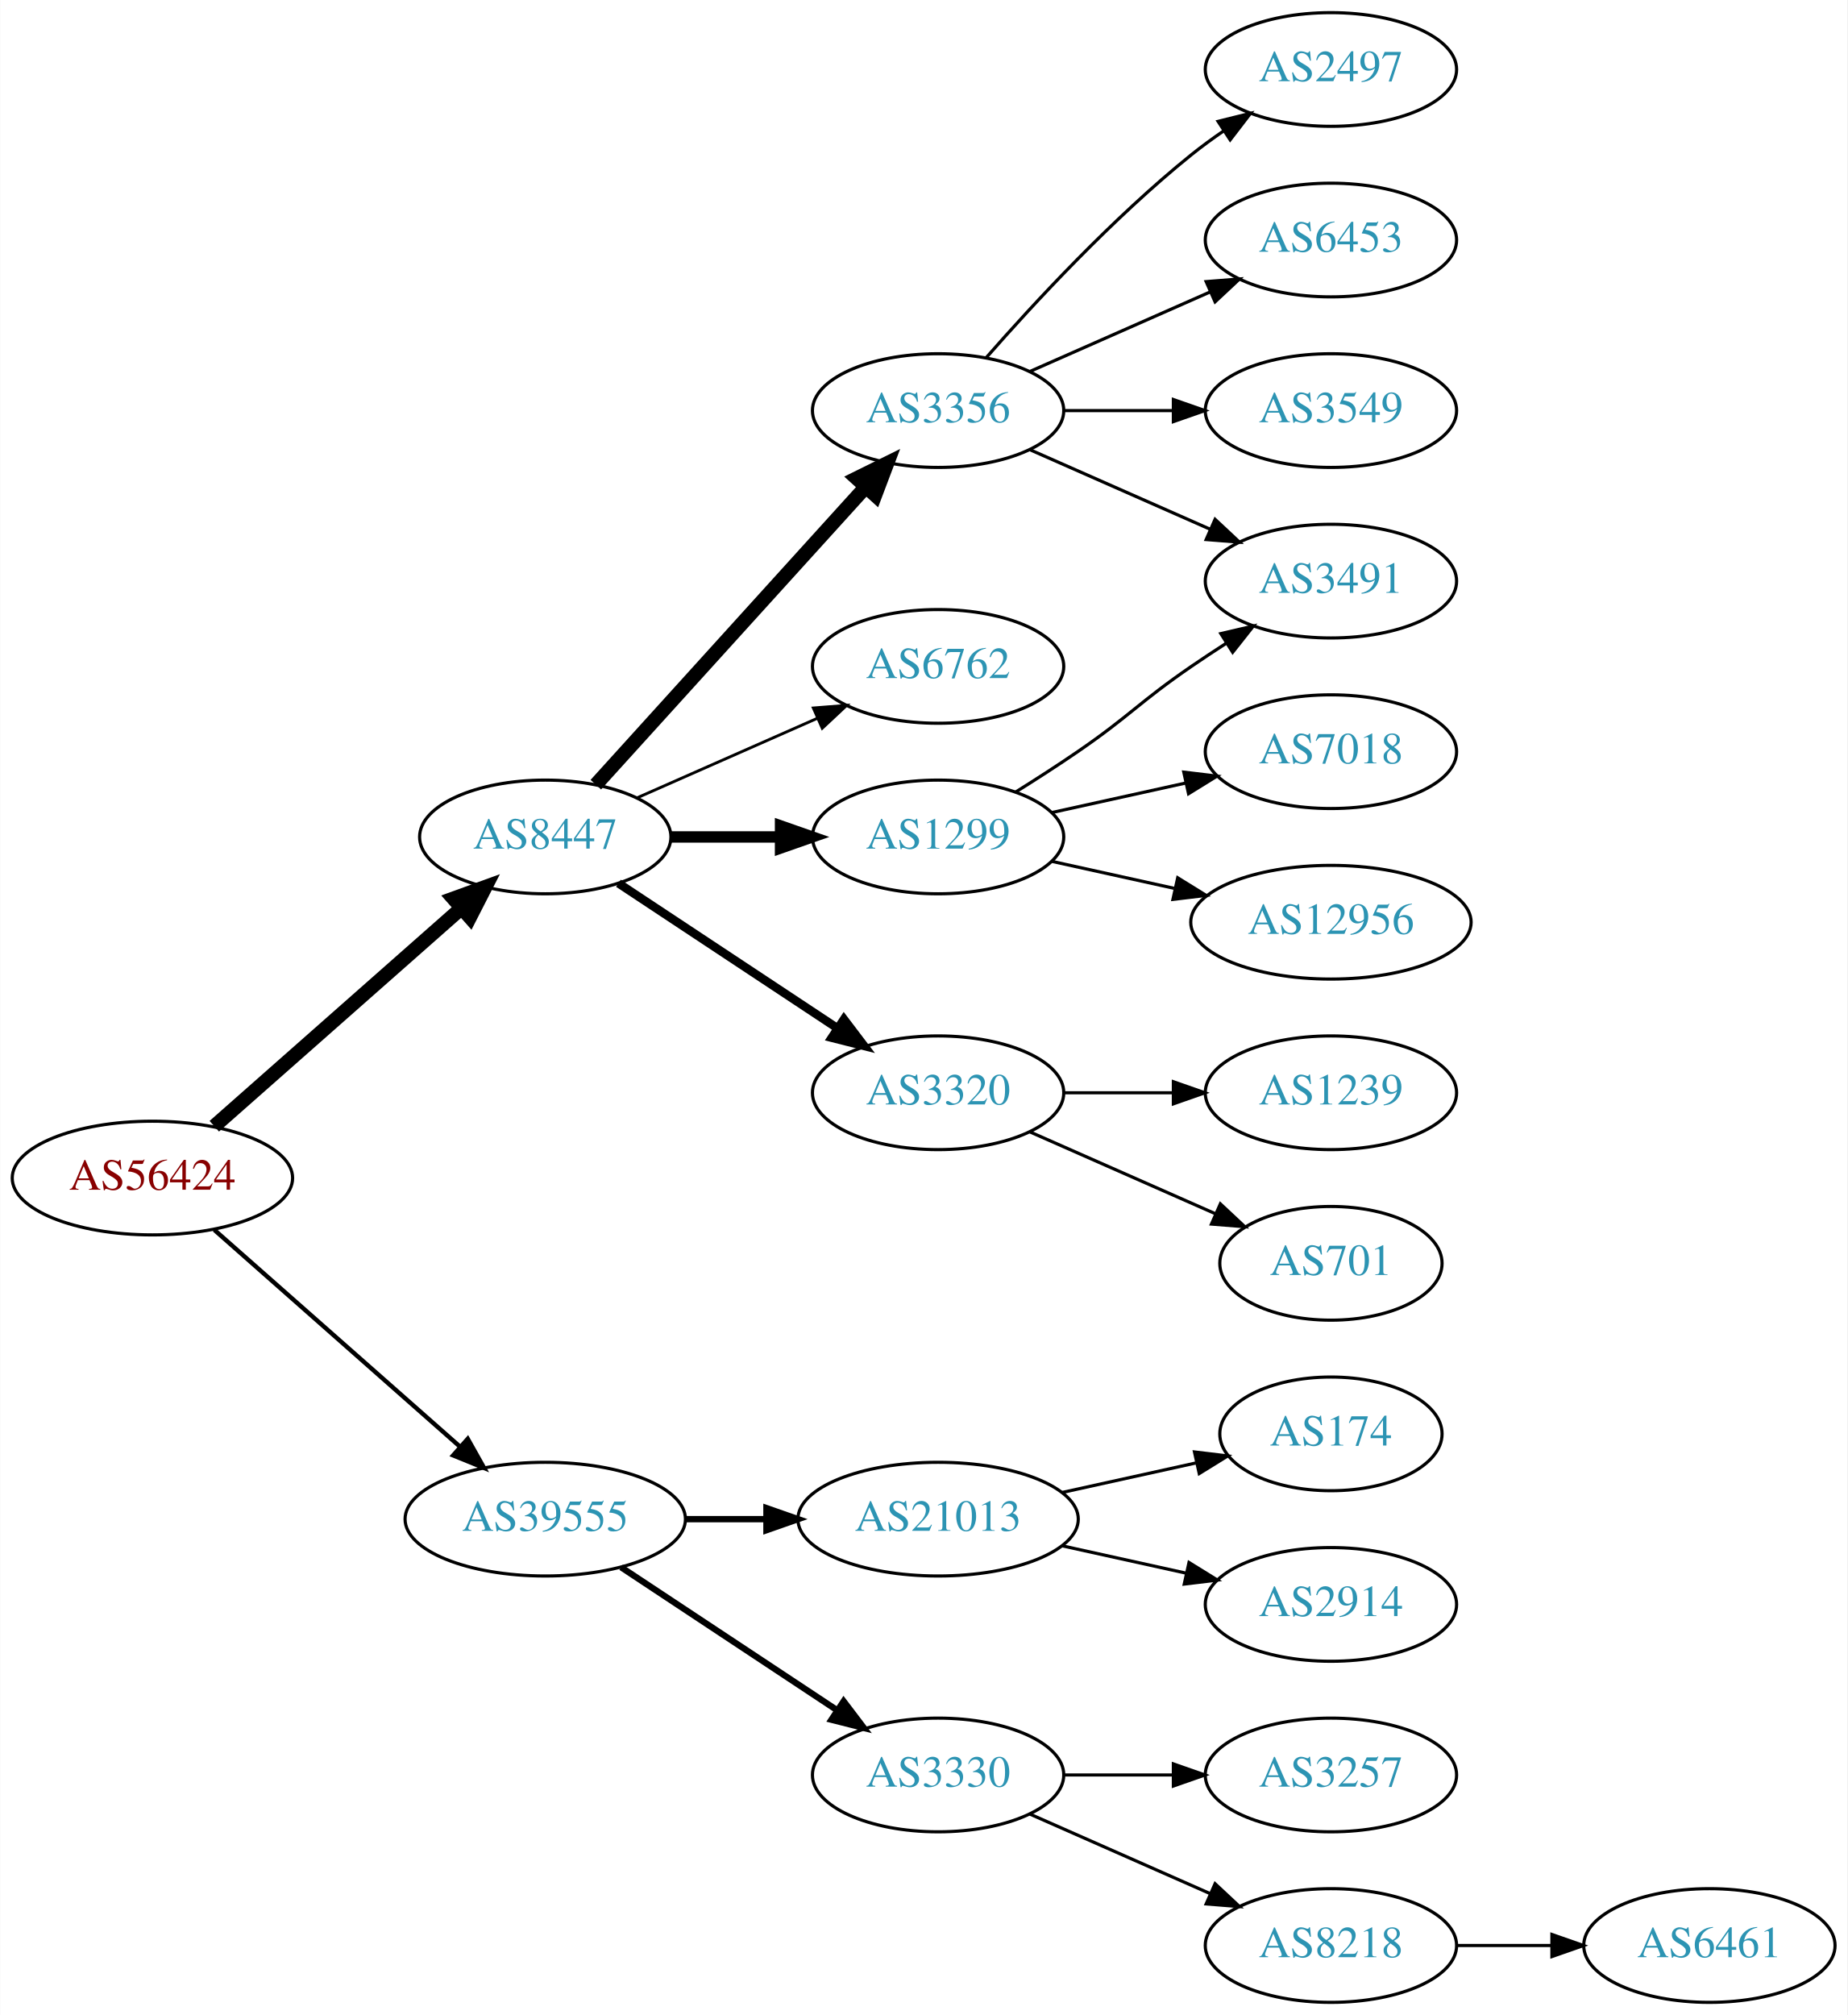
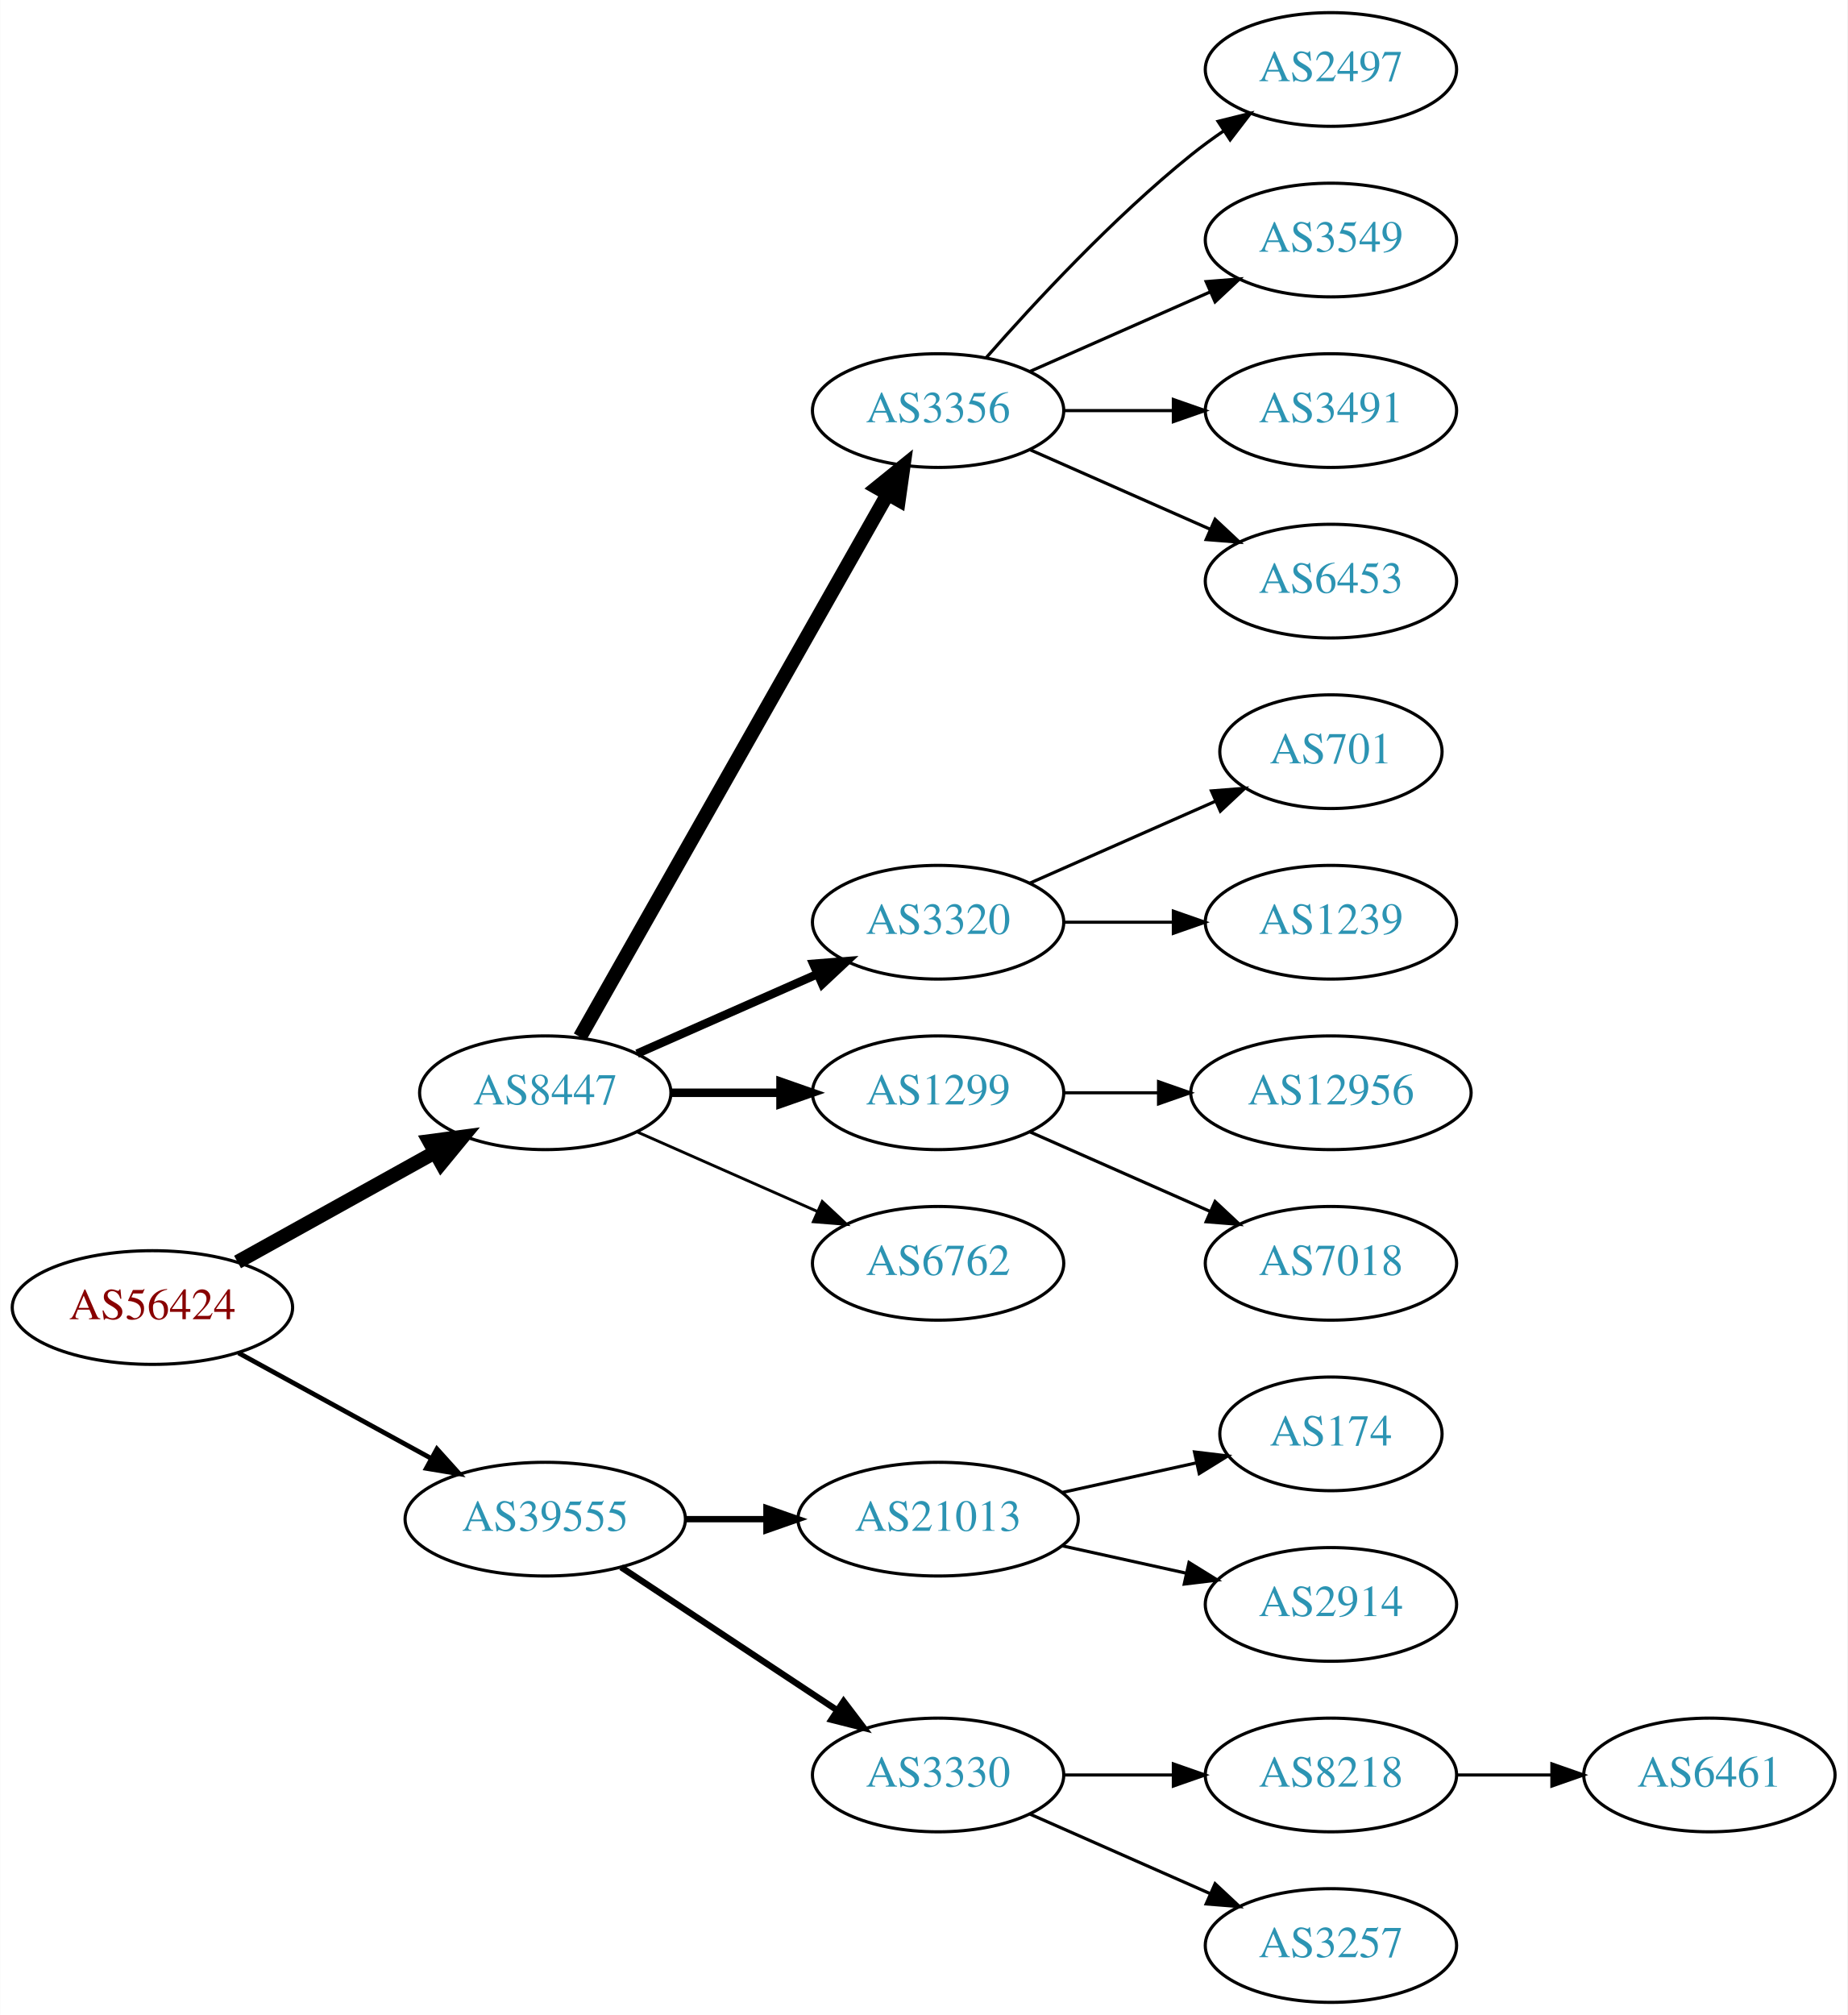
<svg xmlns="http://www.w3.org/2000/svg" xmlns:xlink="http://www.w3.org/1999/xlink" width="585pt" height="638pt" viewBox="0.00 0.00 584.86 638.00">
  <g id="graph0" class="graph" transform="scale(1 1) rotate(0) translate(4 634)">
    <polygon fill="white" stroke="none" points="-4,4 -4,-634 580.862,-634 580.862,4 -4,4" />
    <g id="node1" class="node">
      <g id="a_node1">
        <a xlink:href="/asn/56424" xlink:title="AS56424 ~ TYROLIT-AT-AS [AT]">
-           <ellipse fill="#ffffff" stroke="black" cx="44.196" cy="-261" rx="44.393" ry="18" />
-           <text text-anchor="middle" x="44.196" y="-257.3" font-family="Times,serif" font-size="14.00" fill="#880000">AS56424</text>
+           <ellipse fill="#ffffff" stroke="black" cx="44.196" cy="-220" rx="44.393" ry="18" />
+           <text text-anchor="middle" x="44.196" y="-216.3" font-family="Times,serif" font-size="14.00" fill="#880000">AS56424</text>
        </a>
      </g>
    </g>
    <g id="node2" class="node">
      <g id="a_node2">
        <a xlink:href="/asn/8447" xlink:title="AS8447 ~ A1 Telekom Austria AG [AT]">
-           <ellipse fill="#ffffff" stroke="black" cx="168.588" cy="-369" rx="39.794" ry="18" />
-           <text text-anchor="middle" x="168.588" y="-365.3" font-family="Times,serif" font-size="14.00" fill="#2c94b3">AS8447</text>
+           <ellipse fill="#ffffff" stroke="black" cx="168.588" cy="-288" rx="39.794" ry="18" />
+           <text text-anchor="middle" x="168.588" y="-284.3" font-family="Times,serif" font-size="14.00" fill="#2c94b3">AS8447</text>
        </a>
      </g>
    </g>
    <g id="edge1" class="edge">
-       <path fill="none" stroke="black" stroke-width="4.5" d="M63.785,-277.403C84.602,-295.772 118.478,-325.665 141.838,-346.278" />
-       <polygon fill="black" stroke="black" stroke-width="4.5" points="139.52,-349.484 149.623,-353.148 144.73,-343.579 139.52,-349.484" />
+       <path fill="none" stroke="black" stroke-width="4.5" d="M71.152,-234.421C89.325,-244.518 113.788,-258.109 133.527,-269.076" />
+       <polygon fill="black" stroke="black" stroke-width="4.5" points="131.853,-272.65 142.507,-274.065 135.677,-265.766 131.853,-272.65" />
    </g>
    <g id="node3" class="node">
      <g id="a_node3">
        <a xlink:href="/asn/39555" xlink:title="AS39555 ~ Stadtwerke Schwaz GmbH [AT]">
          <ellipse fill="#ffffff" stroke="black" cx="168.588" cy="-153" rx="44.393" ry="18" />
          <text text-anchor="middle" x="168.588" y="-149.3" font-family="Times,serif" font-size="14.00" fill="#2c94b3">AS39555</text>
        </a>
      </g>
    </g>
    <g id="edge2" class="edge">
-       <path fill="none" stroke="black" stroke-width="1.385" d="M63.785,-244.597C84.482,-226.333 118.089,-196.678 141.434,-176.079" />
-       <polygon fill="black" stroke="black" stroke-width="1.385" points="144.043,-178.444 149.226,-169.203 139.412,-173.195 144.043,-178.444" />
+       <path fill="none" stroke="black" stroke-width="1.5" d="M71.452,-205.627C89.279,-195.868 113.056,-182.852 132.503,-172.207" />
+       <polygon fill="black" stroke="black" stroke-width="1.5" points="134.284,-175.221 141.375,-167.349 130.923,-169.081 134.284,-175.221" />
    </g>
    <g id="node4" class="node">
      <g id="a_node4">
-         <a xlink:href="/asn/1299" xlink:title="AS1299 ~ Telia Carrier [EU]">
-           <ellipse fill="#ffffff" stroke="black" cx="292.98" cy="-369" rx="39.794" ry="18" />
-           <text text-anchor="middle" x="292.98" y="-365.3" font-family="Times,serif" font-size="14.00" fill="#2c94b3">AS1299</text>
+         <a xlink:href="/asn/3356" xlink:title="AS3356 ~ Level 3 Parent, LLC [US]">
+           <ellipse fill="#ffffff" stroke="black" cx="292.98" cy="-504" rx="39.794" ry="18" />
+           <text text-anchor="middle" x="292.98" y="-500.3" font-family="Times,serif" font-size="14.00" fill="#2c94b3">AS3356</text>
        </a>
      </g>
    </g>
    <g id="edge3" class="edge">
-       <path fill="none" stroke="black" stroke-width="3.6" d="M208.314,-369C219.252,-369 231.303,-369 242.769,-369" />
-       <polygon fill="black" stroke="black" stroke-width="3.6" points="243.087,-372.5 253.087,-369 243.087,-365.5 243.087,-372.5" />
+       <path fill="none" stroke="black" stroke-width="4.5" d="M179.604,-305.676C201.084,-343.584 251.677,-432.873 276.998,-477.559" />
+       <polygon fill="black" stroke="black" stroke-width="4.5" points="273.642,-479.623 281.998,-486.383 280.494,-475.741 273.642,-479.623" />
    </g>
    <g id="node5" class="node">
      <g id="a_node5">
        <a xlink:href="/asn/3320" xlink:title="AS3320 ~ DTAG [DE]">
-           <ellipse fill="#ffffff" stroke="black" cx="292.98" cy="-288" rx="39.794" ry="18" />
-           <text text-anchor="middle" x="292.98" y="-284.3" font-family="Times,serif" font-size="14.00" fill="#2c94b3">AS3320</text>
+           <ellipse fill="#ffffff" stroke="black" cx="292.98" cy="-342" rx="39.794" ry="18" />
+           <text text-anchor="middle" x="292.98" y="-338.3" font-family="Times,serif" font-size="14.00" fill="#2c94b3">AS3320</text>
        </a>
      </g>
    </g>
    <g id="edge4" class="edge">
-       <path fill="none" stroke="black" stroke-width="2.7" d="M191.753,-354.332C211.127,-341.509 239.46,-322.759 261.062,-308.462" />
-       <polygon fill="black" stroke="black" stroke-width="2.7" points="263.16,-311.271 269.567,-302.833 259.297,-305.433 263.16,-311.271" />
+       <path fill="none" stroke="black" stroke-width="2.7" d="M197.667,-300.389C214.615,-307.866 236.413,-317.483 254.782,-325.588" />
+       <polygon fill="black" stroke="black" stroke-width="2.7" points="253.47,-328.834 264.032,-329.669 256.296,-322.43 253.47,-328.834" />
    </g>
    <g id="node6" class="node">
      <g id="a_node6">
-         <a xlink:href="/asn/3356" xlink:title="AS3356 ~ Level 3 Parent, LLC [US]">
-           <ellipse fill="#ffffff" stroke="black" cx="292.98" cy="-504" rx="39.794" ry="18" />
-           <text text-anchor="middle" x="292.98" y="-500.3" font-family="Times,serif" font-size="14.00" fill="#2c94b3">AS3356</text>
+         <a xlink:href="/asn/1299" xlink:title="AS1299 ~ Telia Carrier [EU]">
+           <ellipse fill="#ffffff" stroke="black" cx="292.98" cy="-288" rx="39.794" ry="18" />
+           <text text-anchor="middle" x="292.98" y="-284.3" font-family="Times,serif" font-size="14.00" fill="#2c94b3">AS1299</text>
        </a>
      </g>
    </g>
    <g id="edge5" class="edge">
-       <path fill="none" stroke="black" stroke-width="4.5" d="M184.596,-385.554C205.976,-409.136 245.338,-452.553 270.006,-479.762" />
-       <polygon fill="black" stroke="black" stroke-width="4.5" points="267.216,-482.547 276.85,-487.311 273.05,-477.258 267.216,-482.547" />
+       <path fill="none" stroke="black" stroke-width="2.7" d="M208.314,-288C219.252,-288 231.303,-288 242.769,-288" />
+       <polygon fill="black" stroke="black" stroke-width="2.7" points="243.087,-291.5 253.087,-288 243.087,-284.5 243.087,-291.5" />
    </g>
    <g id="node7" class="node">
      <g id="a_node7">
        <a xlink:href="/asn/6762" xlink:title="AS6762 ~ TELECOM ITALIA SPARKLE S.p.A. [IT]">
-           <ellipse fill="#ffffff" stroke="black" cx="292.98" cy="-423" rx="39.794" ry="18" />
-           <text text-anchor="middle" x="292.98" y="-419.3" font-family="Times,serif" font-size="14.00" fill="#2c94b3">AS6762</text>
+           <ellipse fill="#ffffff" stroke="black" cx="292.98" cy="-234" rx="39.794" ry="18" />
+           <text text-anchor="middle" x="292.98" y="-230.3" font-family="Times,serif" font-size="14.00" fill="#2c94b3">AS6762</text>
        </a>
      </g>
    </g>
    <g id="edge6" class="edge">
-       <path fill="none" stroke="black" stroke-width="0.9" d="M197.667,-381.389C214.615,-388.866 236.413,-398.483 254.782,-406.588" />
-       <polygon fill="black" stroke="black" stroke-width="0.9" points="253.47,-409.834 264.032,-410.669 256.296,-403.43 253.47,-409.834" />
+       <path fill="none" stroke="black" stroke-width="0.9" d="M197.667,-275.611C214.615,-268.134 236.413,-258.517 254.782,-250.412" />
+       <polygon fill="black" stroke="black" stroke-width="0.9" points="256.296,-253.57 264.032,-246.331 253.47,-247.166 256.296,-253.57" />
    </g>
    <g id="node16" class="node">
      <g id="a_node16">
        <a xlink:href="/asn/21013" xlink:title="AS21013 ~ Wels, AT [AT]">
          <ellipse fill="#ffffff" stroke="black" cx="292.98" cy="-153" rx="44.393" ry="18" />
          <text text-anchor="middle" x="292.98" y="-149.3" font-family="Times,serif" font-size="14.00" fill="#2c94b3">AS21013</text>
        </a>
      </g>
    </g>
-     <g id="edge16" class="edge">
+     <g id="edge15" class="edge">
      <path fill="none" stroke="black" stroke-width="2" d="M213.084,-153C221.29,-153 229.961,-153 238.434,-153" />
      <polygon fill="black" stroke="black" stroke-width="2" points="238.625,-156.5 248.625,-153 238.625,-149.5 238.625,-156.5" />
    </g>
    <g id="node17" class="node">
      <g id="a_node17">
        <a xlink:href="/asn/3330" xlink:title="AS3330 ~ Vienna, Austria [AT]">
          <ellipse fill="#ffffff" stroke="black" cx="292.98" cy="-72" rx="39.794" ry="18" />
          <text text-anchor="middle" x="292.98" y="-68.3" font-family="Times,serif" font-size="14.00" fill="#2c94b3">AS3330</text>
        </a>
      </g>
    </g>
-     <g id="edge17" class="edge">
+     <g id="edge16" class="edge">
      <path fill="none" stroke="black" stroke-width="2" d="M192.609,-137.765C211.963,-124.956 239.798,-106.534 261.088,-92.445" />
      <polygon fill="black" stroke="black" stroke-width="2" points="263.069,-95.331 269.476,-86.894 259.205,-89.494 263.069,-95.331" />
    </g>
    <g id="node8" class="node">
      <g id="a_node8">
-         <a xlink:href="/asn/3491" xlink:title="AS3491 ~ PCCW Global, Inc. [US]">
-           <ellipse fill="#ffffff" stroke="black" cx="417.373" cy="-450" rx="39.794" ry="18" />
-           <text text-anchor="middle" x="417.373" y="-446.3" font-family="Times,serif" font-size="14.00" fill="#2c94b3">AS3491</text>
-         </a>
-       </g>
-     </g>
-     <g id="edge7" class="edge">
-       <path fill="none" stroke="black" d="M317.529,-383.216C323.971,-387.24 330.904,-391.699 337.176,-396 353.671,-407.311 356.682,-411.689 373.176,-423 376.705,-425.419 380.442,-427.889 384.183,-430.302" />
-       <polygon fill="black" stroke="black" points="382.505,-433.382 392.824,-435.784 386.255,-427.472 382.505,-433.382" />
-     </g>
-     <g id="node9" class="node">
-       <g id="a_node9">
-         <a xlink:href="/asn/7018" xlink:title="AS7018 ~ AT&amp;T Services, Inc. [US]">
-           <ellipse fill="#ffffff" stroke="black" cx="417.373" cy="-396" rx="39.794" ry="18" />
-           <text text-anchor="middle" x="417.373" y="-392.3" font-family="Times,serif" font-size="14.00" fill="#2c94b3">AS7018</text>
-         </a>
-       </g>
-     </g>
-     <g id="edge8" class="edge">
-       <path fill="none" stroke="black" d="M329.053,-376.737C342.24,-379.646 357.42,-382.995 371.386,-386.076" />
-       <polygon fill="black" stroke="black" points="370.776,-389.525 381.295,-388.262 372.284,-382.69 370.776,-389.525" />
-     </g>
-     <g id="node10" class="node">
-       <g id="a_node10">
-         <a xlink:href="/asn/12956" xlink:title="AS12956 ~ TELXIUS [ES]">
-           <ellipse fill="#ffffff" stroke="black" cx="417.373" cy="-342" rx="44.393" ry="18" />
-           <text text-anchor="middle" x="417.373" y="-338.3" font-family="Times,serif" font-size="14.00" fill="#2c94b3">AS12956</text>
-         </a>
-       </g>
-     </g>
-     <g id="edge9" class="edge">
-       <path fill="none" stroke="black" d="M329.053,-361.263C341.092,-358.607 354.792,-355.585 367.713,-352.734" />
-       <polygon fill="black" stroke="black" points="368.851,-356.068 377.862,-350.495 367.343,-349.232 368.851,-356.068" />
-     </g>
-     <g id="node11" class="node">
-       <g id="a_node11">
-         <a xlink:href="/asn/701" xlink:title="AS701 ~ UUNET [US]">
-           <ellipse fill="#ffffff" stroke="black" cx="417.373" cy="-234" rx="35.194" ry="18" />
-           <text text-anchor="middle" x="417.373" y="-230.3" font-family="Times,serif" font-size="14.00" fill="#2c94b3">AS701</text>
-         </a>
-       </g>
-     </g>
-     <g id="edge10" class="edge">
-       <path fill="none" stroke="black" d="M322.06,-275.611C339.488,-267.922 362.045,-257.969 380.729,-249.726" />
-       <polygon fill="black" stroke="black" points="382.362,-252.831 390.099,-245.592 379.537,-246.427 382.362,-252.831" />
-     </g>
-     <g id="node12" class="node">
-       <g id="a_node12">
-         <a xlink:href="/asn/1239" xlink:title="AS1239 ~ Sprint [US]">
-           <ellipse fill="#ffffff" stroke="black" cx="417.373" cy="-288" rx="39.794" ry="18" />
-           <text text-anchor="middle" x="417.373" y="-284.3" font-family="Times,serif" font-size="14.00" fill="#2c94b3">AS1239</text>
-         </a>
-       </g>
-     </g>
-     <g id="edge11" class="edge">
-       <path fill="none" stroke="black" d="M332.706,-288C343.644,-288 355.695,-288 367.161,-288" />
-       <polygon fill="black" stroke="black" points="367.479,-291.5 377.479,-288 367.479,-284.5 367.479,-291.5" />
-     </g>
-     <g id="edge14" class="edge">
-       <path fill="none" stroke="black" d="M322.06,-491.611C339.008,-484.134 360.805,-474.517 379.174,-466.412" />
-       <polygon fill="black" stroke="black" points="380.688,-469.57 388.424,-462.331 377.862,-463.166 380.688,-469.57" />
-     </g>
-     <g id="node13" class="node">
-       <g id="a_node13">
        <a xlink:href="/asn/2497" xlink:title="AS2497 ~ Internet Initiative Japan Inc. [JP]">
          <ellipse fill="#ffffff" stroke="black" cx="417.373" cy="-612" rx="39.794" ry="18" />
          <text text-anchor="middle" x="417.373" y="-608.3" font-family="Times,serif" font-size="14.00" fill="#2c94b3">AS2497</text>
        </a>
      </g>
    </g>
-     <g id="edge12" class="edge">
+     <g id="edge7" class="edge">
      <path fill="none" stroke="black" d="M308.133,-520.663C323.234,-537.894 348.355,-565.024 373.176,-585 376.432,-587.62 379.957,-590.192 383.542,-592.646" />
      <polygon fill="black" stroke="black" points="381.629,-595.577 391.914,-598.121 385.46,-589.719 381.629,-595.577" />
    </g>
+     <g id="node9" class="node">
+       <g id="a_node9">
+         <a xlink:href="/asn/3549" xlink:title="AS3549 ~ Level 3 Parent, LLC [US]">
+           <ellipse fill="#ffffff" stroke="black" cx="417.373" cy="-558" rx="39.794" ry="18" />
+           <text text-anchor="middle" x="417.373" y="-554.3" font-family="Times,serif" font-size="14.00" fill="#2c94b3">AS3549</text>
+         </a>
+       </g>
+     </g>
+     <g id="edge8" class="edge">
+       <path fill="none" stroke="black" d="M322.06,-516.389C339.008,-523.866 360.805,-533.483 379.174,-541.588" />
+       <polygon fill="black" stroke="black" points="377.862,-544.834 388.424,-545.669 380.688,-538.43 377.862,-544.834" />
+     </g>
+     <g id="node10" class="node">
+       <g id="a_node10">
+         <a xlink:href="/asn/3491" xlink:title="AS3491 ~ PCCW Global, Inc. [US]">
+           <ellipse fill="#ffffff" stroke="black" cx="417.373" cy="-504" rx="39.794" ry="18" />
+           <text text-anchor="middle" x="417.373" y="-500.3" font-family="Times,serif" font-size="14.00" fill="#2c94b3">AS3491</text>
+         </a>
+       </g>
+     </g>
+     <g id="edge9" class="edge">
+       <path fill="none" stroke="black" d="M332.706,-504C343.644,-504 355.695,-504 367.161,-504" />
+       <polygon fill="black" stroke="black" points="367.479,-507.5 377.479,-504 367.479,-500.5 367.479,-507.5" />
+     </g>
+     <g id="node11" class="node">
+       <g id="a_node11">
+         <a xlink:href="/asn/6453" xlink:title="AS6453 ~ TATA COMMUNICATIONS (AMERICA) INC [US]">
+           <ellipse fill="#ffffff" stroke="black" cx="417.373" cy="-450" rx="39.794" ry="18" />
+           <text text-anchor="middle" x="417.373" y="-446.3" font-family="Times,serif" font-size="14.00" fill="#2c94b3">AS6453</text>
+         </a>
+       </g>
+     </g>
+     <g id="edge10" class="edge">
+       <path fill="none" stroke="black" d="M322.06,-491.611C339.008,-484.134 360.805,-474.517 379.174,-466.412" />
+       <polygon fill="black" stroke="black" points="380.688,-469.57 388.424,-462.331 377.862,-463.166 380.688,-469.57" />
+     </g>
+     <g id="node12" class="node">
+       <g id="a_node12">
+         <a xlink:href="/asn/701" xlink:title="AS701 ~ UUNET [US]">
+           <ellipse fill="#ffffff" stroke="black" cx="417.373" cy="-396" rx="35.194" ry="18" />
+           <text text-anchor="middle" x="417.373" y="-392.3" font-family="Times,serif" font-size="14.00" fill="#2c94b3">AS701</text>
+         </a>
+       </g>
+     </g>
+     <g id="edge11" class="edge">
+       <path fill="none" stroke="black" d="M322.06,-354.389C339.488,-362.078 362.045,-372.031 380.729,-380.274" />
+       <polygon fill="black" stroke="black" points="379.537,-383.573 390.099,-384.408 382.362,-377.169 379.537,-383.573" />
+     </g>
+     <g id="node13" class="node">
+       <g id="a_node13">
+         <a xlink:href="/asn/1239" xlink:title="AS1239 ~ Sprint [US]">
+           <ellipse fill="#ffffff" stroke="black" cx="417.373" cy="-342" rx="39.794" ry="18" />
+           <text text-anchor="middle" x="417.373" y="-338.3" font-family="Times,serif" font-size="14.00" fill="#2c94b3">AS1239</text>
+         </a>
+       </g>
+     </g>
+     <g id="edge12" class="edge">
+       <path fill="none" stroke="black" d="M332.706,-342C343.644,-342 355.695,-342 367.161,-342" />
+       <polygon fill="black" stroke="black" points="367.479,-345.5 377.479,-342 367.479,-338.5 367.479,-345.5" />
+     </g>
    <g id="node14" class="node">
      <g id="a_node14">
-         <a xlink:href="/asn/6453" xlink:title="AS6453 ~ TATA COMMUNICATIONS (AMERICA) INC [US]">
-           <ellipse fill="#ffffff" stroke="black" cx="417.373" cy="-558" rx="39.794" ry="18" />
-           <text text-anchor="middle" x="417.373" y="-554.3" font-family="Times,serif" font-size="14.00" fill="#2c94b3">AS6453</text>
+         <a xlink:href="/asn/12956" xlink:title="AS12956 ~ TELXIUS [ES]">
+           <ellipse fill="#ffffff" stroke="black" cx="417.373" cy="-288" rx="44.393" ry="18" />
+           <text text-anchor="middle" x="417.373" y="-284.3" font-family="Times,serif" font-size="14.00" fill="#2c94b3">AS12956</text>
        </a>
      </g>
    </g>
    <g id="edge13" class="edge">
-       <path fill="none" stroke="black" d="M322.06,-516.389C339.008,-523.866 360.805,-533.483 379.174,-541.588" />
-       <polygon fill="black" stroke="black" points="377.862,-544.834 388.424,-545.669 380.688,-538.43 377.862,-544.834" />
+       <path fill="none" stroke="black" d="M332.706,-288C342.166,-288 352.458,-288 362.484,-288" />
+       <polygon fill="black" stroke="black" points="362.791,-291.5 372.791,-288 362.791,-284.5 362.791,-291.5" />
    </g>
    <g id="node15" class="node">
      <g id="a_node15">
-         <a xlink:href="/asn/3549" xlink:title="AS3549 ~ Level 3 Parent, LLC [US]">
-           <ellipse fill="#ffffff" stroke="black" cx="417.373" cy="-504" rx="39.794" ry="18" />
-           <text text-anchor="middle" x="417.373" y="-500.3" font-family="Times,serif" font-size="14.00" fill="#2c94b3">AS3549</text>
-         </a>
-       </g>
-     </g>
-     <g id="edge15" class="edge">
-       <path fill="none" stroke="black" d="M332.706,-504C343.644,-504 355.695,-504 367.161,-504" />
-       <polygon fill="black" stroke="black" points="367.479,-507.5 377.479,-504 367.479,-500.5 367.479,-507.5" />
+         <a xlink:href="/asn/7018" xlink:title="AS7018 ~ AT&amp;T Services, Inc. [US]">
+           <ellipse fill="#ffffff" stroke="black" cx="417.373" cy="-234" rx="39.794" ry="18" />
+           <text text-anchor="middle" x="417.373" y="-230.3" font-family="Times,serif" font-size="14.00" fill="#2c94b3">AS7018</text>
+         </a>
+       </g>
+     </g>
+     <g id="edge14" class="edge">
+       <path fill="none" stroke="black" d="M322.06,-275.611C339.008,-268.134 360.805,-258.517 379.174,-250.412" />
+       <polygon fill="black" stroke="black" points="380.688,-253.57 388.424,-246.331 377.862,-247.166 380.688,-253.57" />
    </g>
    <g id="node18" class="node">
      <g id="a_node18">
        <a xlink:href="/asn/174" xlink:title="AS174 ~ Cogent Communications [US]">
          <ellipse fill="#ffffff" stroke="black" cx="417.373" cy="-180" rx="35.194" ry="18" />
          <text text-anchor="middle" x="417.373" y="-176.3" font-family="Times,serif" font-size="14.00" fill="#2c94b3">AS174</text>
        </a>
      </g>
    </g>
-     <g id="edge18" class="edge">
+     <g id="edge17" class="edge">
      <path fill="none" stroke="black" d="M332.37,-161.469C345.778,-164.427 360.89,-167.76 374.562,-170.776" />
      <polygon fill="black" stroke="black" points="374.165,-174.273 384.684,-173.01 375.673,-167.437 374.165,-174.273" />
    </g>
    <g id="node19" class="node">
      <g id="a_node19">
        <a xlink:href="/asn/2914" xlink:title="AS2914 ~ NTT America, Inc. [US]">
          <ellipse fill="#ffffff" stroke="black" cx="417.373" cy="-126" rx="39.794" ry="18" />
          <text text-anchor="middle" x="417.373" y="-122.3" font-family="Times,serif" font-size="14.00" fill="#2c94b3">AS2914</text>
        </a>
      </g>
    </g>
-     <g id="edge19" class="edge">
+     <g id="edge18" class="edge">
      <path fill="none" stroke="black" d="M332.37,-144.531C344.761,-141.798 358.608,-138.743 371.429,-135.915" />
      <polygon fill="black" stroke="black" points="372.432,-139.278 381.443,-133.705 370.924,-132.442 372.432,-139.278" />
    </g>
    <g id="node20" class="node">
      <g id="a_node20">
-         <a xlink:href="/asn/3257" xlink:title="AS3257 ~ GTT [DE]">
+         <a xlink:href="/asn/8218" xlink:title="AS8218 ~ legacy Neotelecoms [FR]">
          <ellipse fill="#ffffff" stroke="black" cx="417.373" cy="-72" rx="39.794" ry="18" />
-           <text text-anchor="middle" x="417.373" y="-68.3" font-family="Times,serif" font-size="14.00" fill="#2c94b3">AS3257</text>
-         </a>
-       </g>
-     </g>
-     <g id="edge20" class="edge">
+           <text text-anchor="middle" x="417.373" y="-68.3" font-family="Times,serif" font-size="14.00" fill="#2c94b3">AS8218</text>
+         </a>
+       </g>
+     </g>
+     <g id="edge19" class="edge">
      <path fill="none" stroke="black" d="M332.706,-72C343.644,-72 355.695,-72 367.161,-72" />
      <polygon fill="black" stroke="black" points="367.479,-75.5 377.479,-72 367.479,-68.5 367.479,-75.5" />
    </g>
    <g id="node21" class="node">
      <g id="a_node21">
-         <a xlink:href="/asn/8218" xlink:title="AS8218 ~ legacy Neotelecoms [FR]">
+         <a xlink:href="/asn/3257" xlink:title="AS3257 ~ GTT [DE]">
          <ellipse fill="#ffffff" stroke="black" cx="417.373" cy="-18" rx="39.794" ry="18" />
-           <text text-anchor="middle" x="417.373" y="-14.3" font-family="Times,serif" font-size="14.00" fill="#2c94b3">AS8218</text>
-         </a>
-       </g>
-     </g>
-     <g id="edge21" class="edge">
+           <text text-anchor="middle" x="417.373" y="-14.3" font-family="Times,serif" font-size="14.00" fill="#2c94b3">AS3257</text>
+         </a>
+       </g>
+     </g>
+     <g id="edge20" class="edge">
      <path fill="none" stroke="black" d="M322.06,-59.611C339.008,-52.134 360.805,-42.517 379.174,-34.412" />
      <polygon fill="black" stroke="black" points="380.688,-37.57 388.424,-30.331 377.862,-31.166 380.688,-37.57" />
    </g>
    <g id="node22" class="node">
      <g id="a_node22">
-         <a xlink:href="/asn/6461" xlink:title="AS6461 ~ ZAYO-6461 [US]">
-           <ellipse fill="#ffffff" stroke="black" cx="537.215" cy="-18" rx="39.794" ry="18" />
-           <text text-anchor="middle" x="537.215" y="-14.3" font-family="Times,serif" font-size="14.00" fill="#2c94b3">AS6461</text>
-         </a>
-       </g>
-     </g>
-     <g id="edge22" class="edge">
-       <path fill="none" stroke="black" d="M457.285,-18C466.839,-18 477.188,-18 487.151,-18" />
-       <polygon fill="black" stroke="black" points="487.343,-21.5 497.343,-18 487.343,-14.5 487.343,-21.5" />
+         <a xlink:href="/asn/6461" xlink:title="AS6461 ~ Zayo Bandwidth [US]">
+           <ellipse fill="#ffffff" stroke="black" cx="537.215" cy="-72" rx="39.794" ry="18" />
+           <text text-anchor="middle" x="537.215" y="-68.3" font-family="Times,serif" font-size="14.00" fill="#2c94b3">AS6461</text>
+         </a>
+       </g>
+     </g>
+     <g id="edge21" class="edge">
+       <path fill="none" stroke="black" d="M457.285,-72C466.839,-72 477.188,-72 487.151,-72" />
+       <polygon fill="black" stroke="black" points="487.343,-75.5 497.343,-72 487.343,-68.5 487.343,-75.5" />
    </g>
  </g>
</svg>
